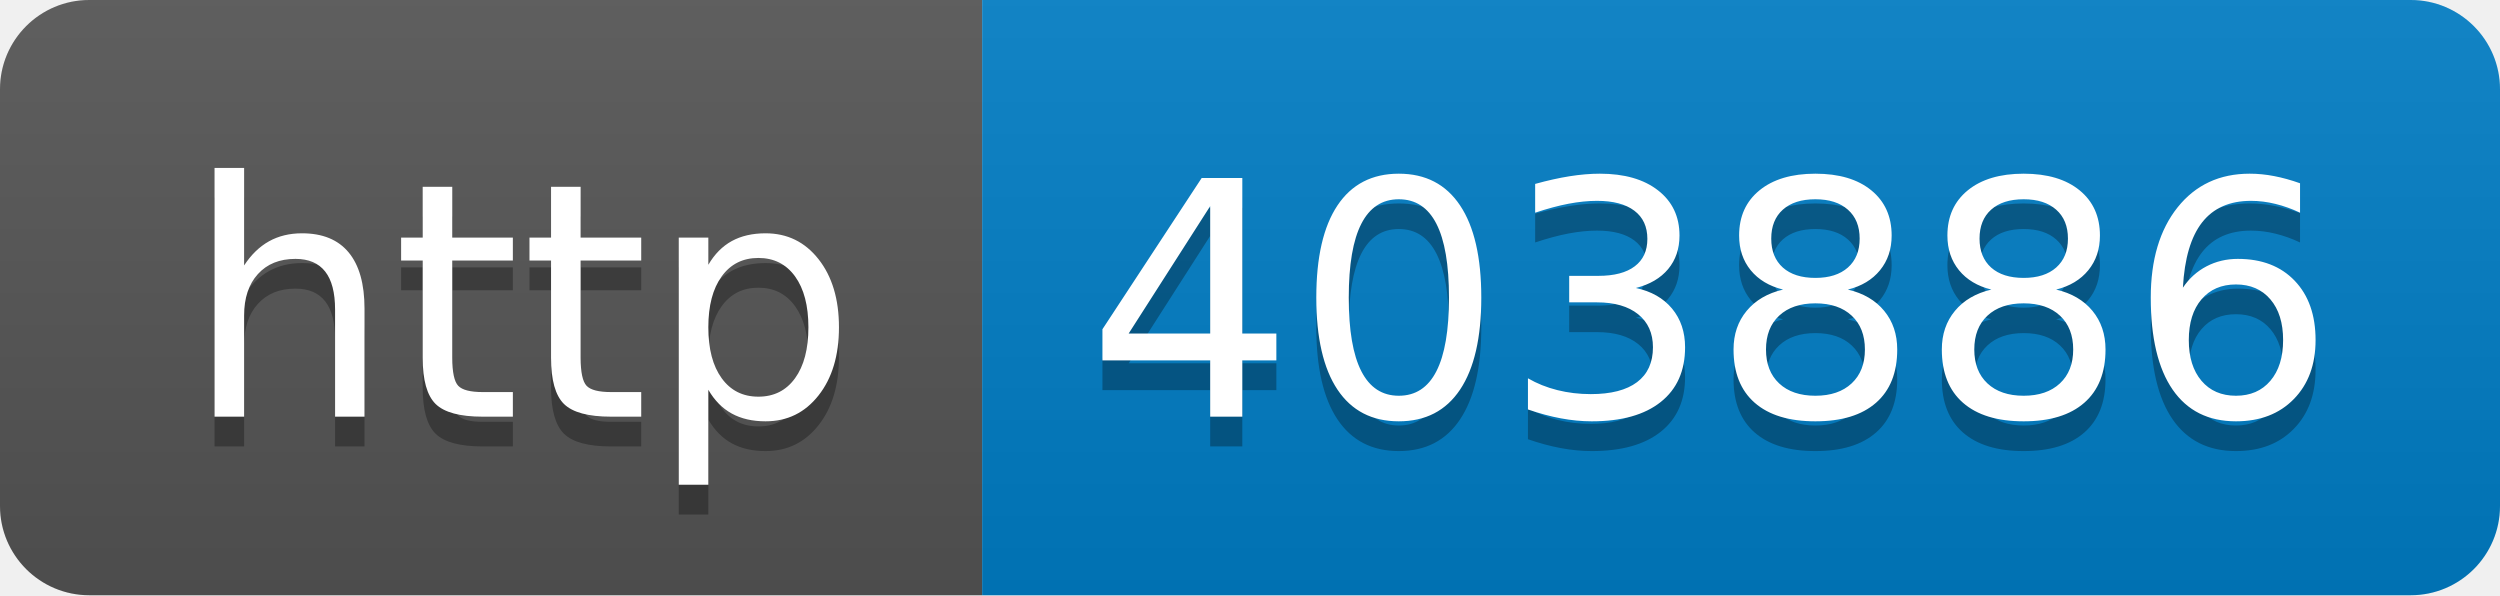
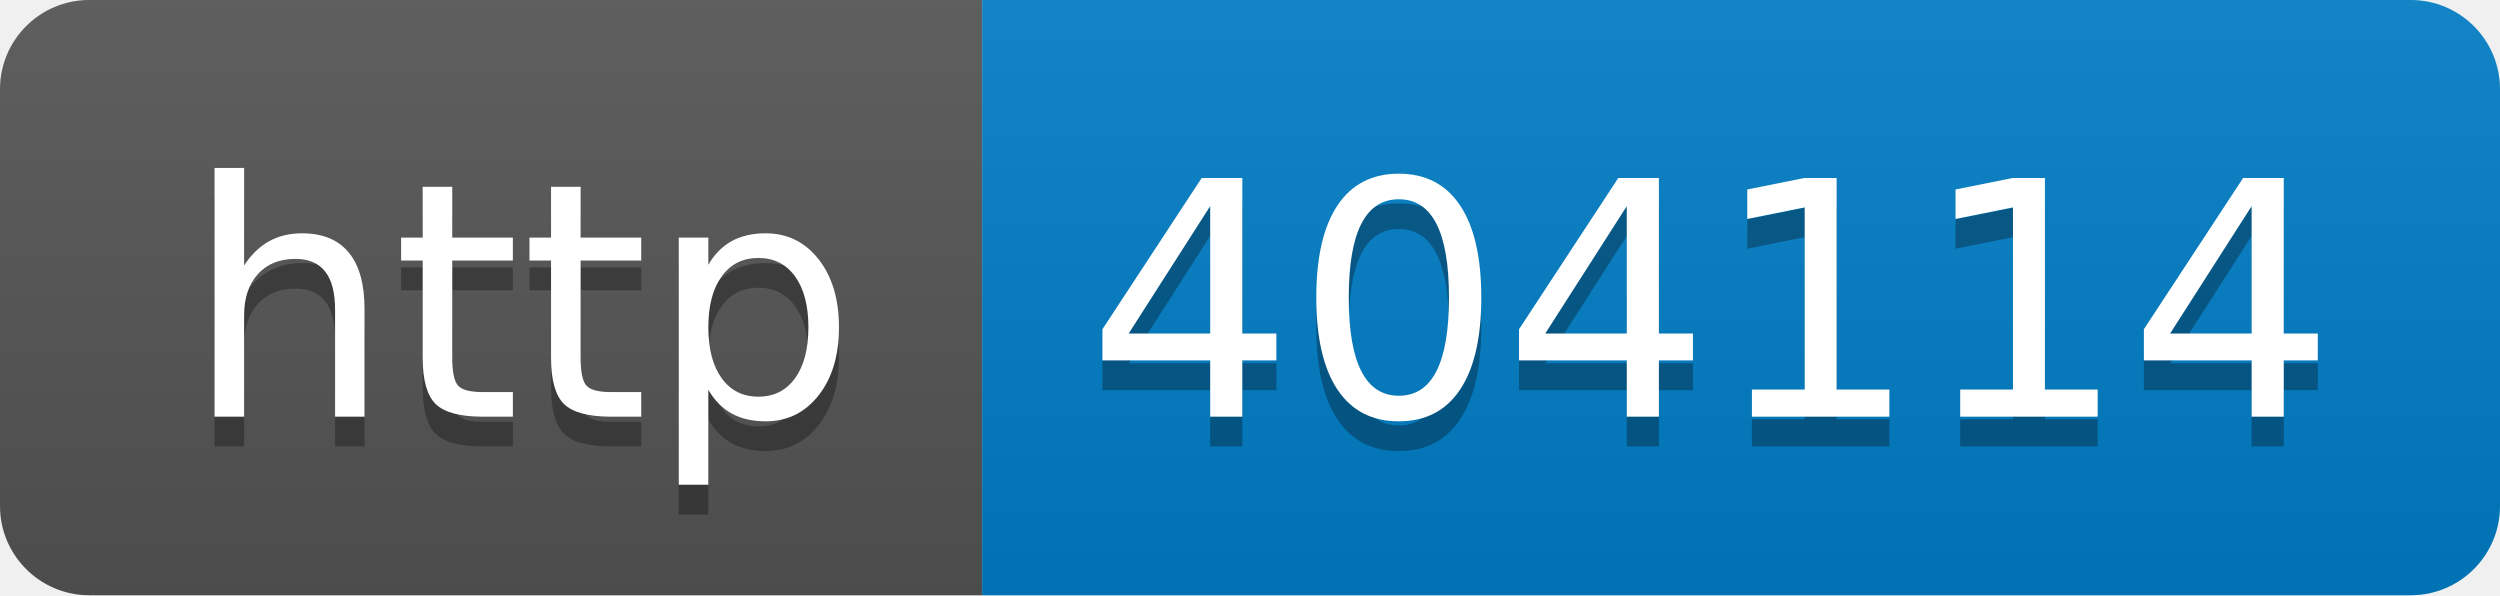
- <svg xmlns="http://www.w3.org/2000/svg" width="84" height="20" role="img" aria-label="http: 403886">
+ <svg xmlns="http://www.w3.org/2000/svg" width="84" height="20" role="img" aria-label="http: 404114">
  <linearGradient id="s" x2="0" y2="100%">
    <stop offset="0" stop-color="#bbb" stop-opacity=".1" />
    <stop offset="1" stop-opacity=".1" />
  </linearGradient>
  <clipPath id="r">
    <rect width="84" height="20" rx="3" fill="#fff" />
  </clipPath>
  <g clip-path="url(#r)">
    <rect width="33" height="20" fill="#555" />
    <rect x="33" width="51" height="20" fill="#007ec6" />
    <rect width="84" height="20" fill="url(#s)" />
  </g>
  <g fill="#fff" text-anchor="middle" font-family="Verdana,Geneva,DejaVu Sans,sans-serif" text-rendering="geometricPrecision" font-size="110">
    <text aria-hidden="true" x="175" y="150" fill="#010101" fill-opacity=".3" transform="scale(.1)" textLength="230">http</text>
    <text x="175" y="140" transform="scale(.1)" fill="#fff" textLength="230">http</text>
-     <text aria-hidden="true" x="575" y="150" fill="#010101" fill-opacity=".3" transform="scale(.1)" textLength="410">403886</text>
-     <text x="575" y="140" transform="scale(.1)" fill="#fff" textLength="410">403886</text>
+     <text aria-hidden="true" x="575" y="150" fill="#010101" fill-opacity=".3" transform="scale(.1)" textLength="410">404114</text>
+     <text x="575" y="140" transform="scale(.1)" fill="#fff" textLength="410">404114</text>
  </g>
</svg>
